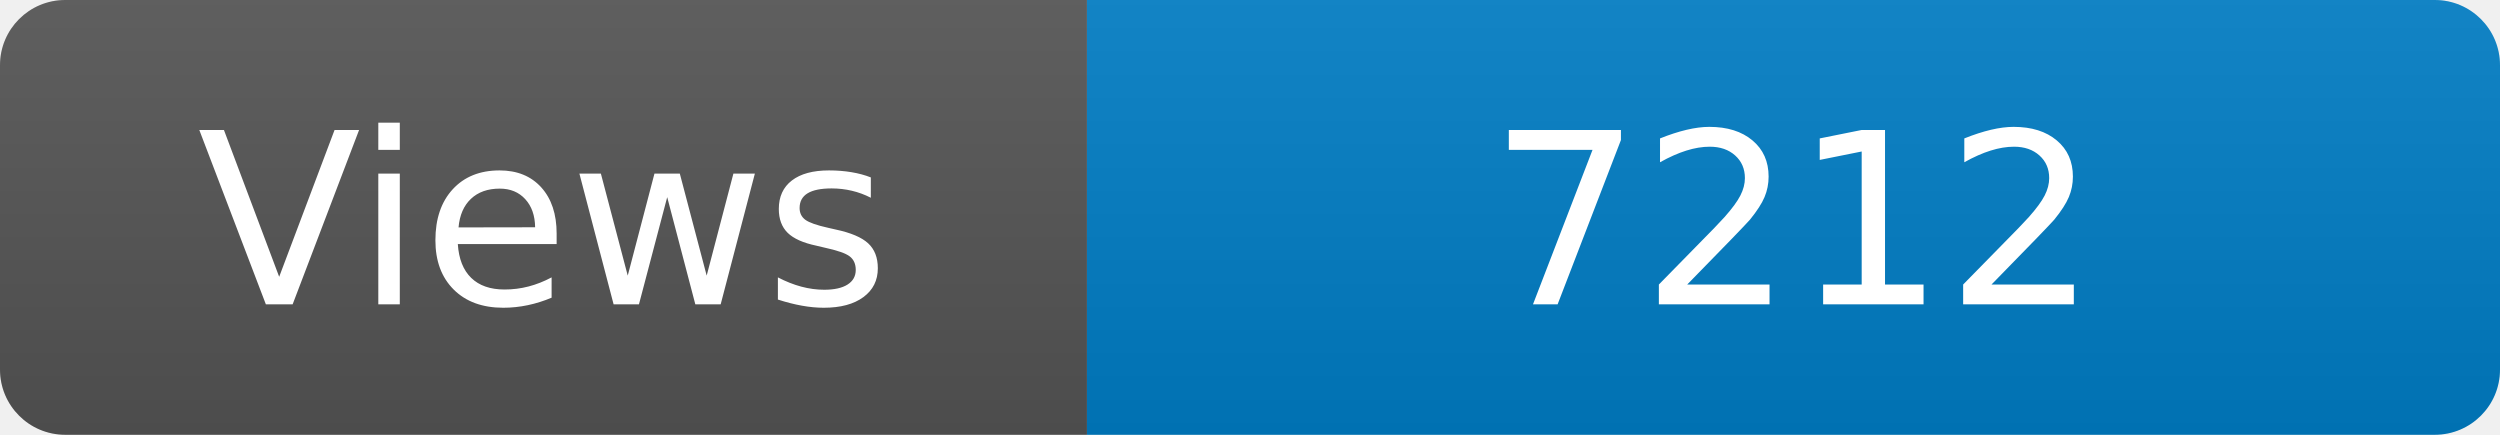
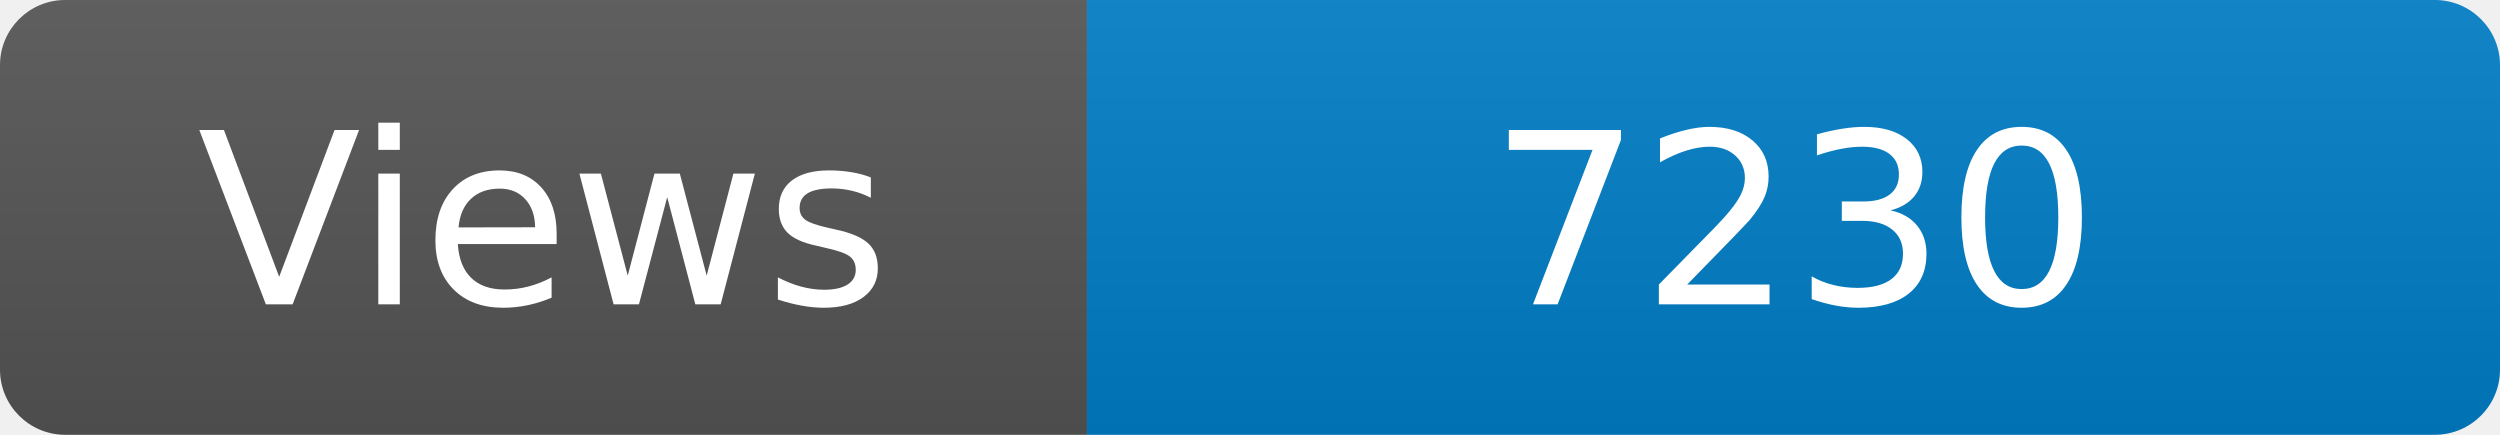
<svg xmlns="http://www.w3.org/2000/svg" width="115" height="20" role="img" aria-label="Maintained?: yes">
  <linearGradient id="s" x2="0" y2="100%">
    <stop offset="0" stop-color="#bbb" stop-opacity=".1" />
    <stop offset="1" stop-opacity=".1" />
  </linearGradient>
  <clipPath id="r">
    <rect width="115" height="20" rx="3" fill="#fff" />
  </clipPath>
  <g clip-path="url(#r)">
    <rect width="50" height="20" fill="#555" />
    <rect x="50" width="160" height="20" fill="#007ec6" />
    <rect width="115" height="20" fill="url(#s)" />
  </g>
  <g fill="#fff" text-anchor="middle" font-family="Verdana,Geneva,DejaVu Sans,sans-serif" font-size="110">
    <text x="250" y="140" transform="scale(.1)" fill="#fff">Views</text>
-     <text x="825" y="140" transform="scale(.1)" fill="#fff">7212</text>
+     <text x="825" y="140" transform="scale(.1)" fill="#fff">7230</text>
  </g>
</svg>
